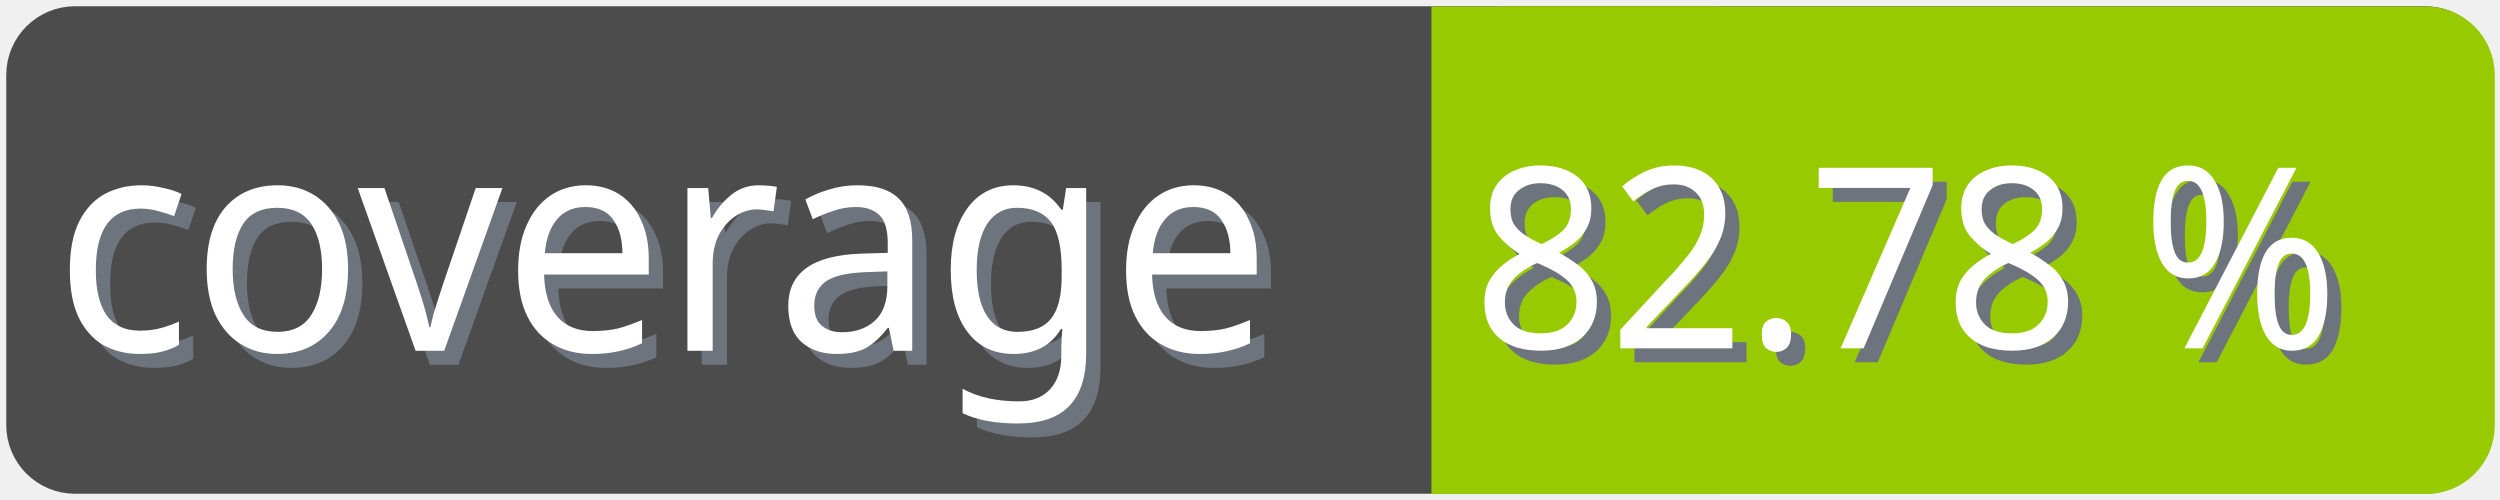
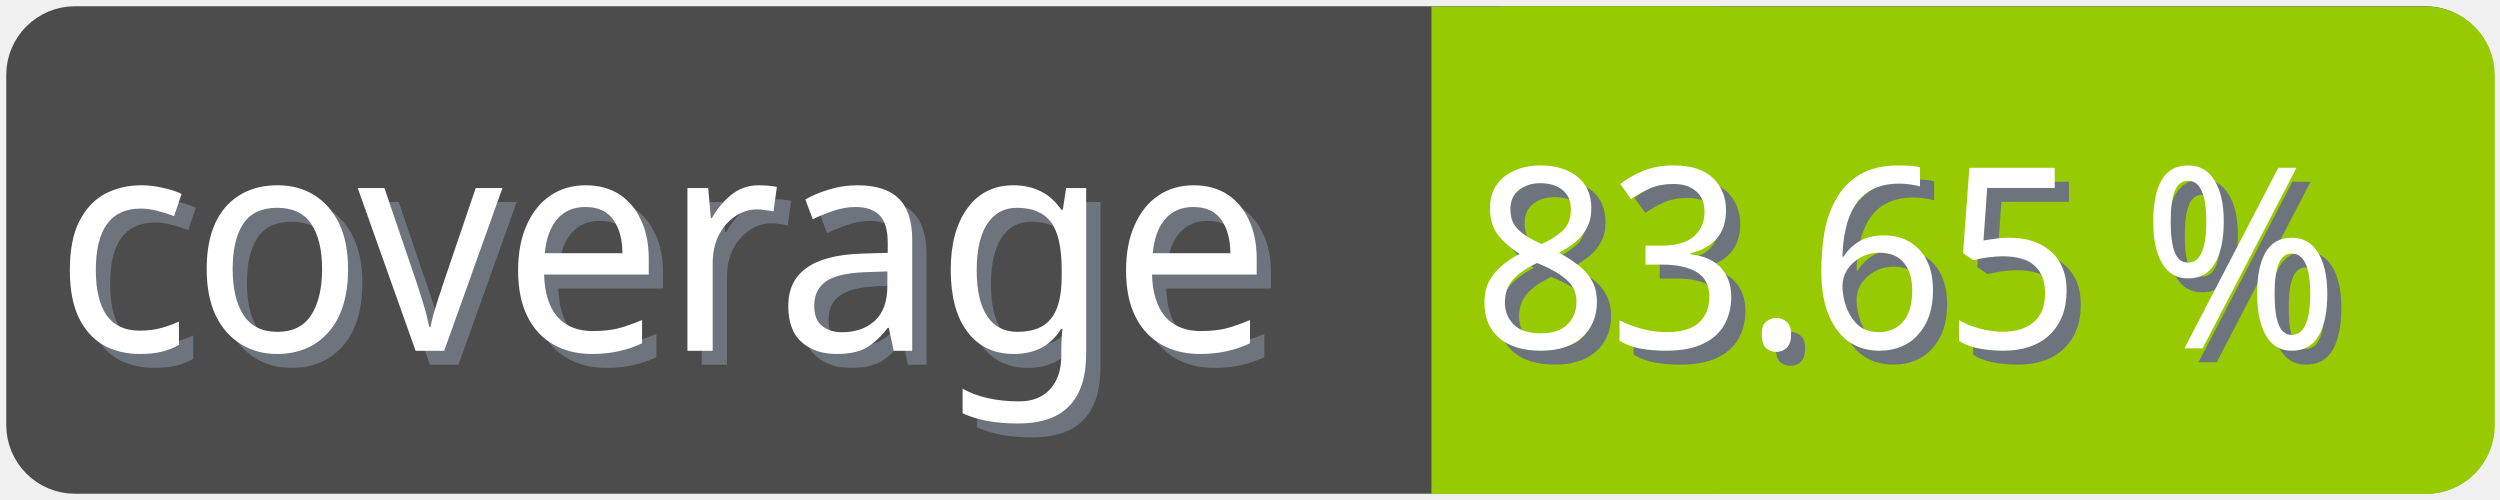
<svg xmlns="http://www.w3.org/2000/svg" width="100" height="20">
  <g>
    <rect fill="none" id="canvas_background" height="22" width="102" y="-1" x="-1" />
  </g>
  <g>
    <rect rx="2" id="svg_1" height="18" width="98" y="1" x="1" stroke-width="1.5" stroke="#4c4c4c" fill="#4c4c4c" />
    <text transform="matrix(0.95, 0, 0, 1.01133, 0.0809801, -0.0237383)" font-weight="normal" xml:space="preserve" text-anchor="start" font-family="'Trebuchet MS', Gadget, sans-serif" font-size="12" id="svg_8" y="14.45" x="2.8" stroke-width="0" stroke="#4c4c4c" fill="#6e747d">coverage</text>
    <text transform="matrix(0.95, 0, 0, 1.01133, 0.0809801, -0.0237383)" font-weight="normal" xml:space="preserve" text-anchor="start" font-family="'Trebuchet MS', Gadget, sans-serif" font-size="12" id="svg_3" y="13.9" x="2.2" stroke-width="0" stroke="#4c4c4c" fill="#ffffff">coverage</text>
    <rect rx="2" id="svg_5" height="18" width="40.905" y="1.011" x="58.137" stroke-width="1.5" stroke="#97ca00" fill="#97ca00" />
    <rect id="svg_7" height="18" width="10" y="1.011" x="58.008" stroke-width="1.5" stroke="#97ca00" fill="#97ca00" />
-     <text transform="matrix(0.95, 0, 0, 1.01133, 0.0809801, -0.0237383)" font-weight="normal" xml:space="preserve" text-anchor="end" font-family="'Trebuchet MS', Gadget, sans-serif" font-size="10" id="svg_10" y="14.35" x="99" stroke-width="0" stroke="#4c4c4c" fill="#6e747d">82.78 %</text>
-     <text transform="matrix(0.95, 0, 0, 1.01133, 0.0809801, -0.0237383)" font-weight="normal" xml:space="preserve" text-anchor="end" font-family="'Trebuchet MS', Gadget, sans-serif" font-size="10" id="svg_9" y="13.8" x="98.4" stroke-width="0" stroke="#4c4c4c" fill="#ffffff">82.78 %</text>
+     <text transform="matrix(0.95, 0, 0, 1.01133, 0.0809801, -0.0237383)" font-weight="normal" xml:space="preserve" text-anchor="end" font-family="'Trebuchet MS', Gadget, sans-serif" font-size="10" id="svg_10" y="14.35" x="99" stroke-width="0" stroke="#4c4c4c" fill="#6e747d">83.65 %</text>
+     <text transform="matrix(0.95, 0, 0, 1.01133, 0.0809801, -0.0237383)" font-weight="normal" xml:space="preserve" text-anchor="end" font-family="'Trebuchet MS', Gadget, sans-serif" font-size="10" id="svg_9" y="13.8" x="98.4" stroke-width="0" stroke="#4c4c4c" fill="#ffffff">83.65 %</text>
  </g>
</svg>
